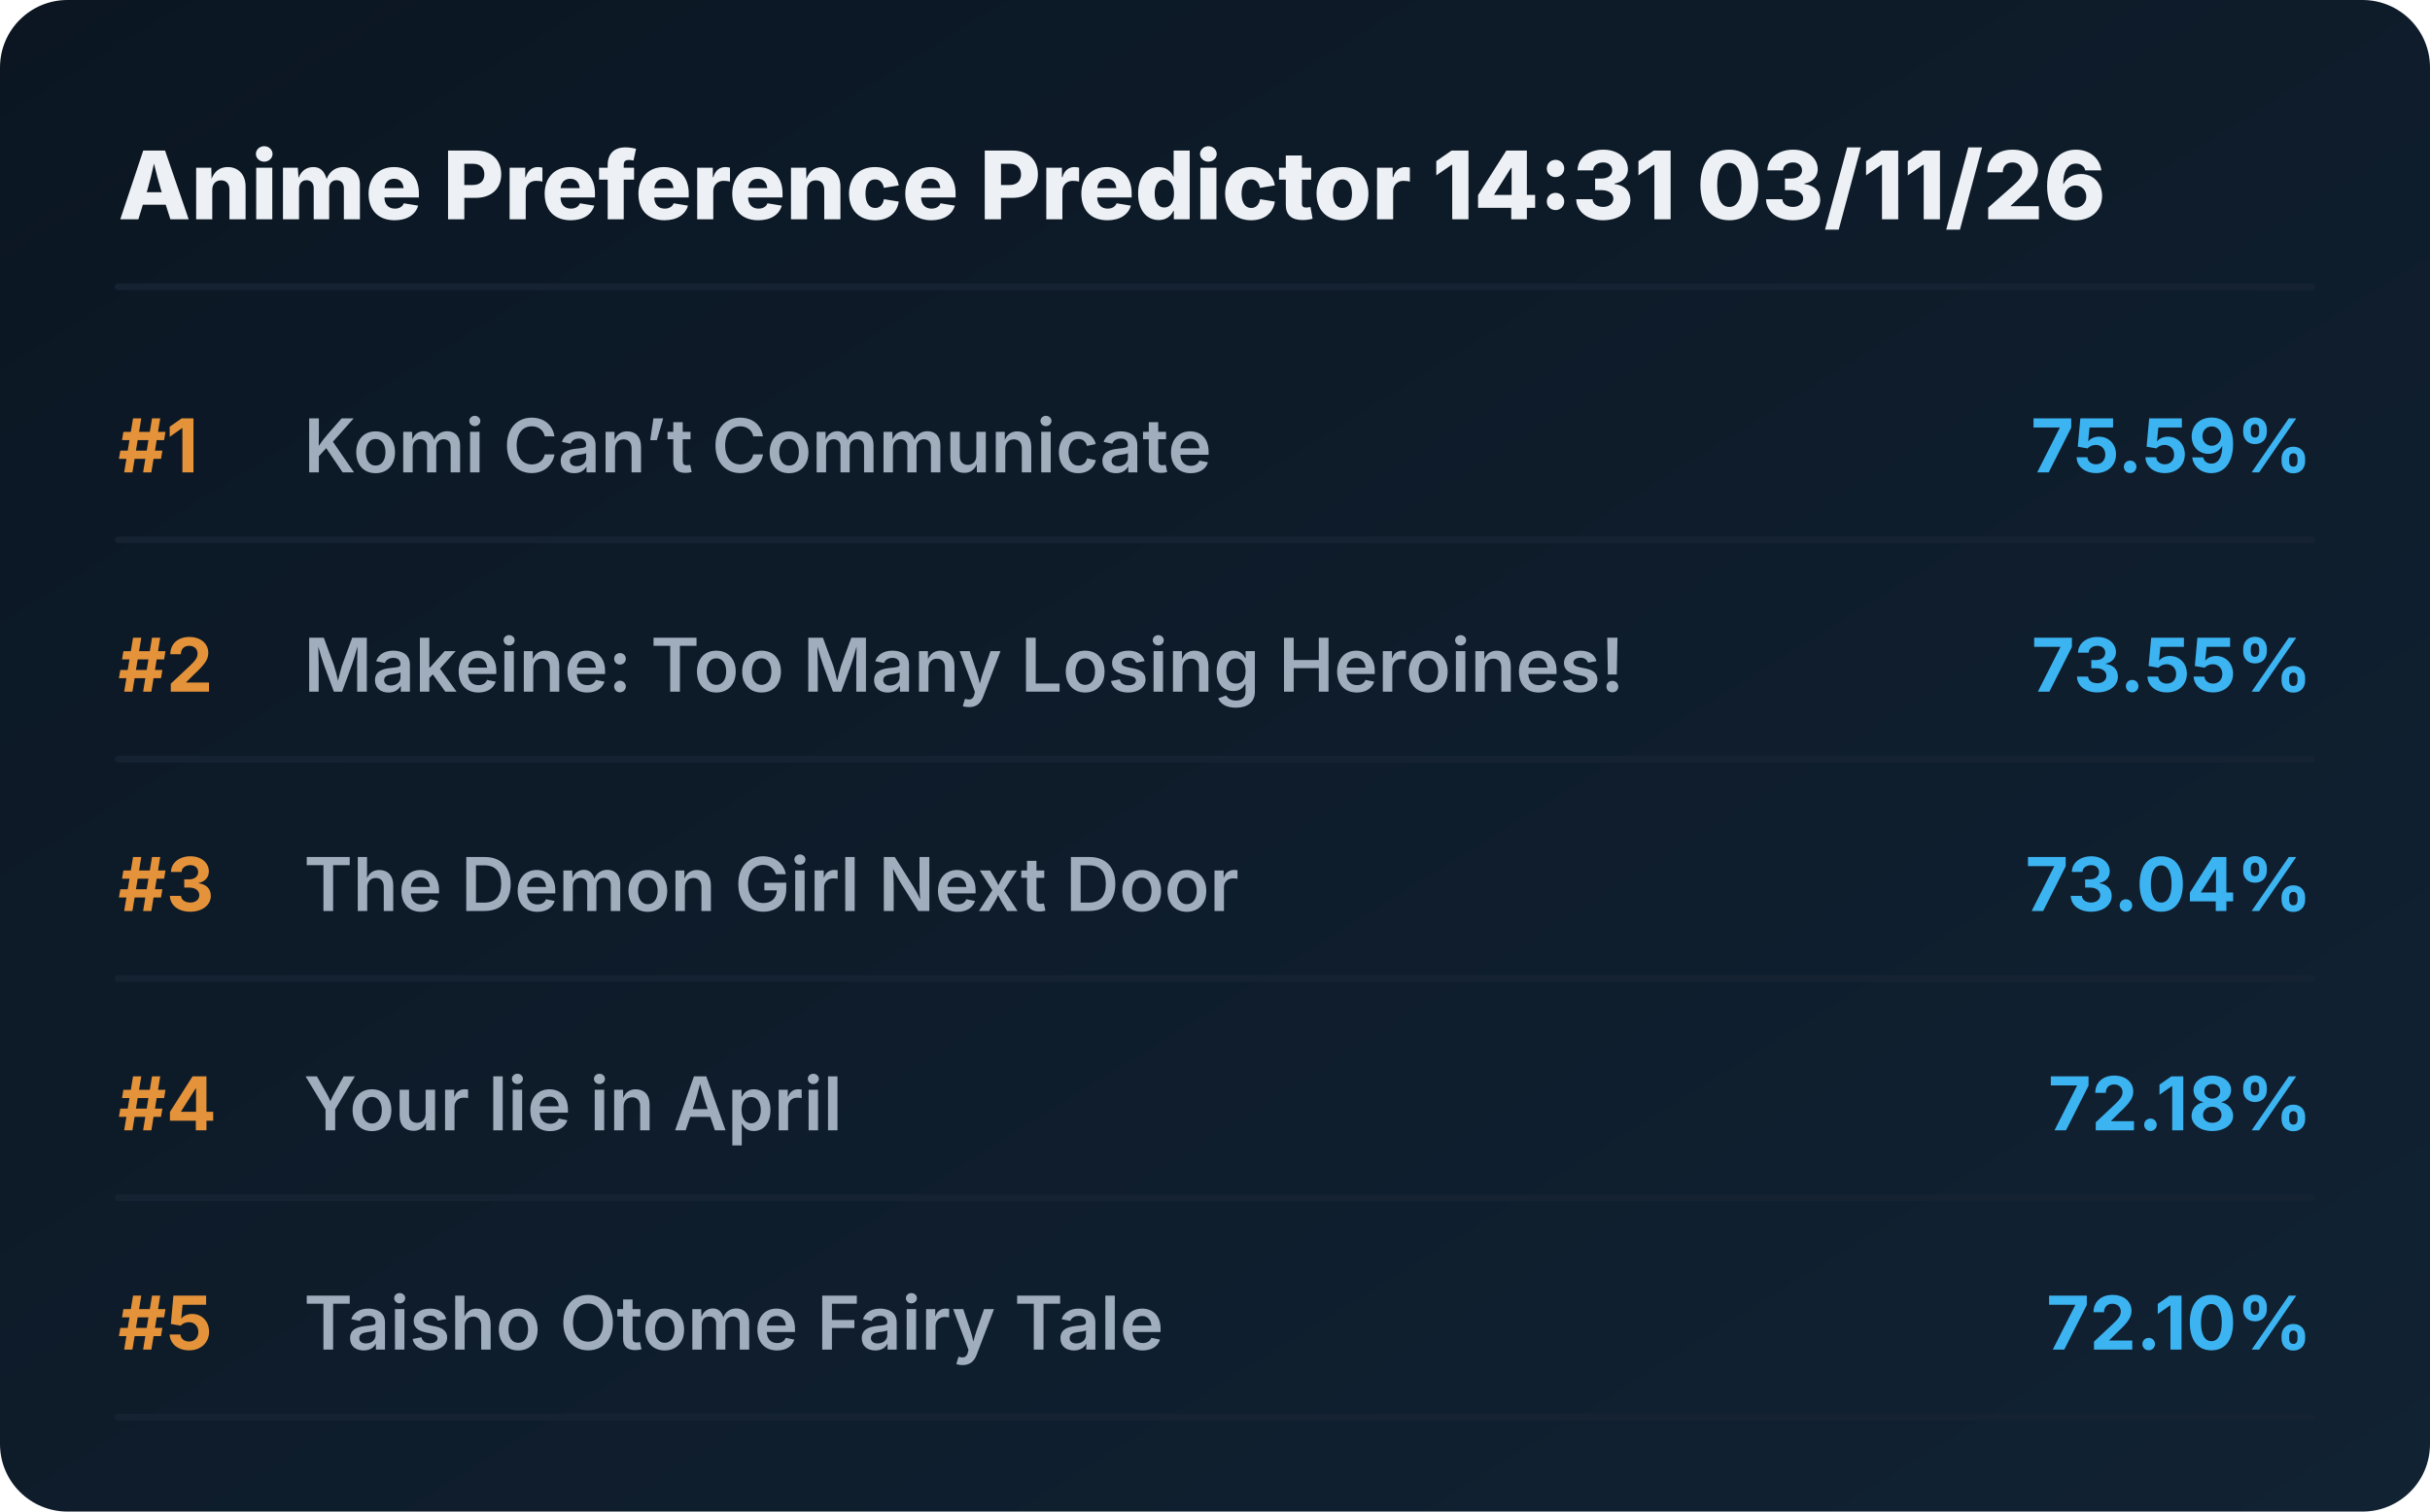
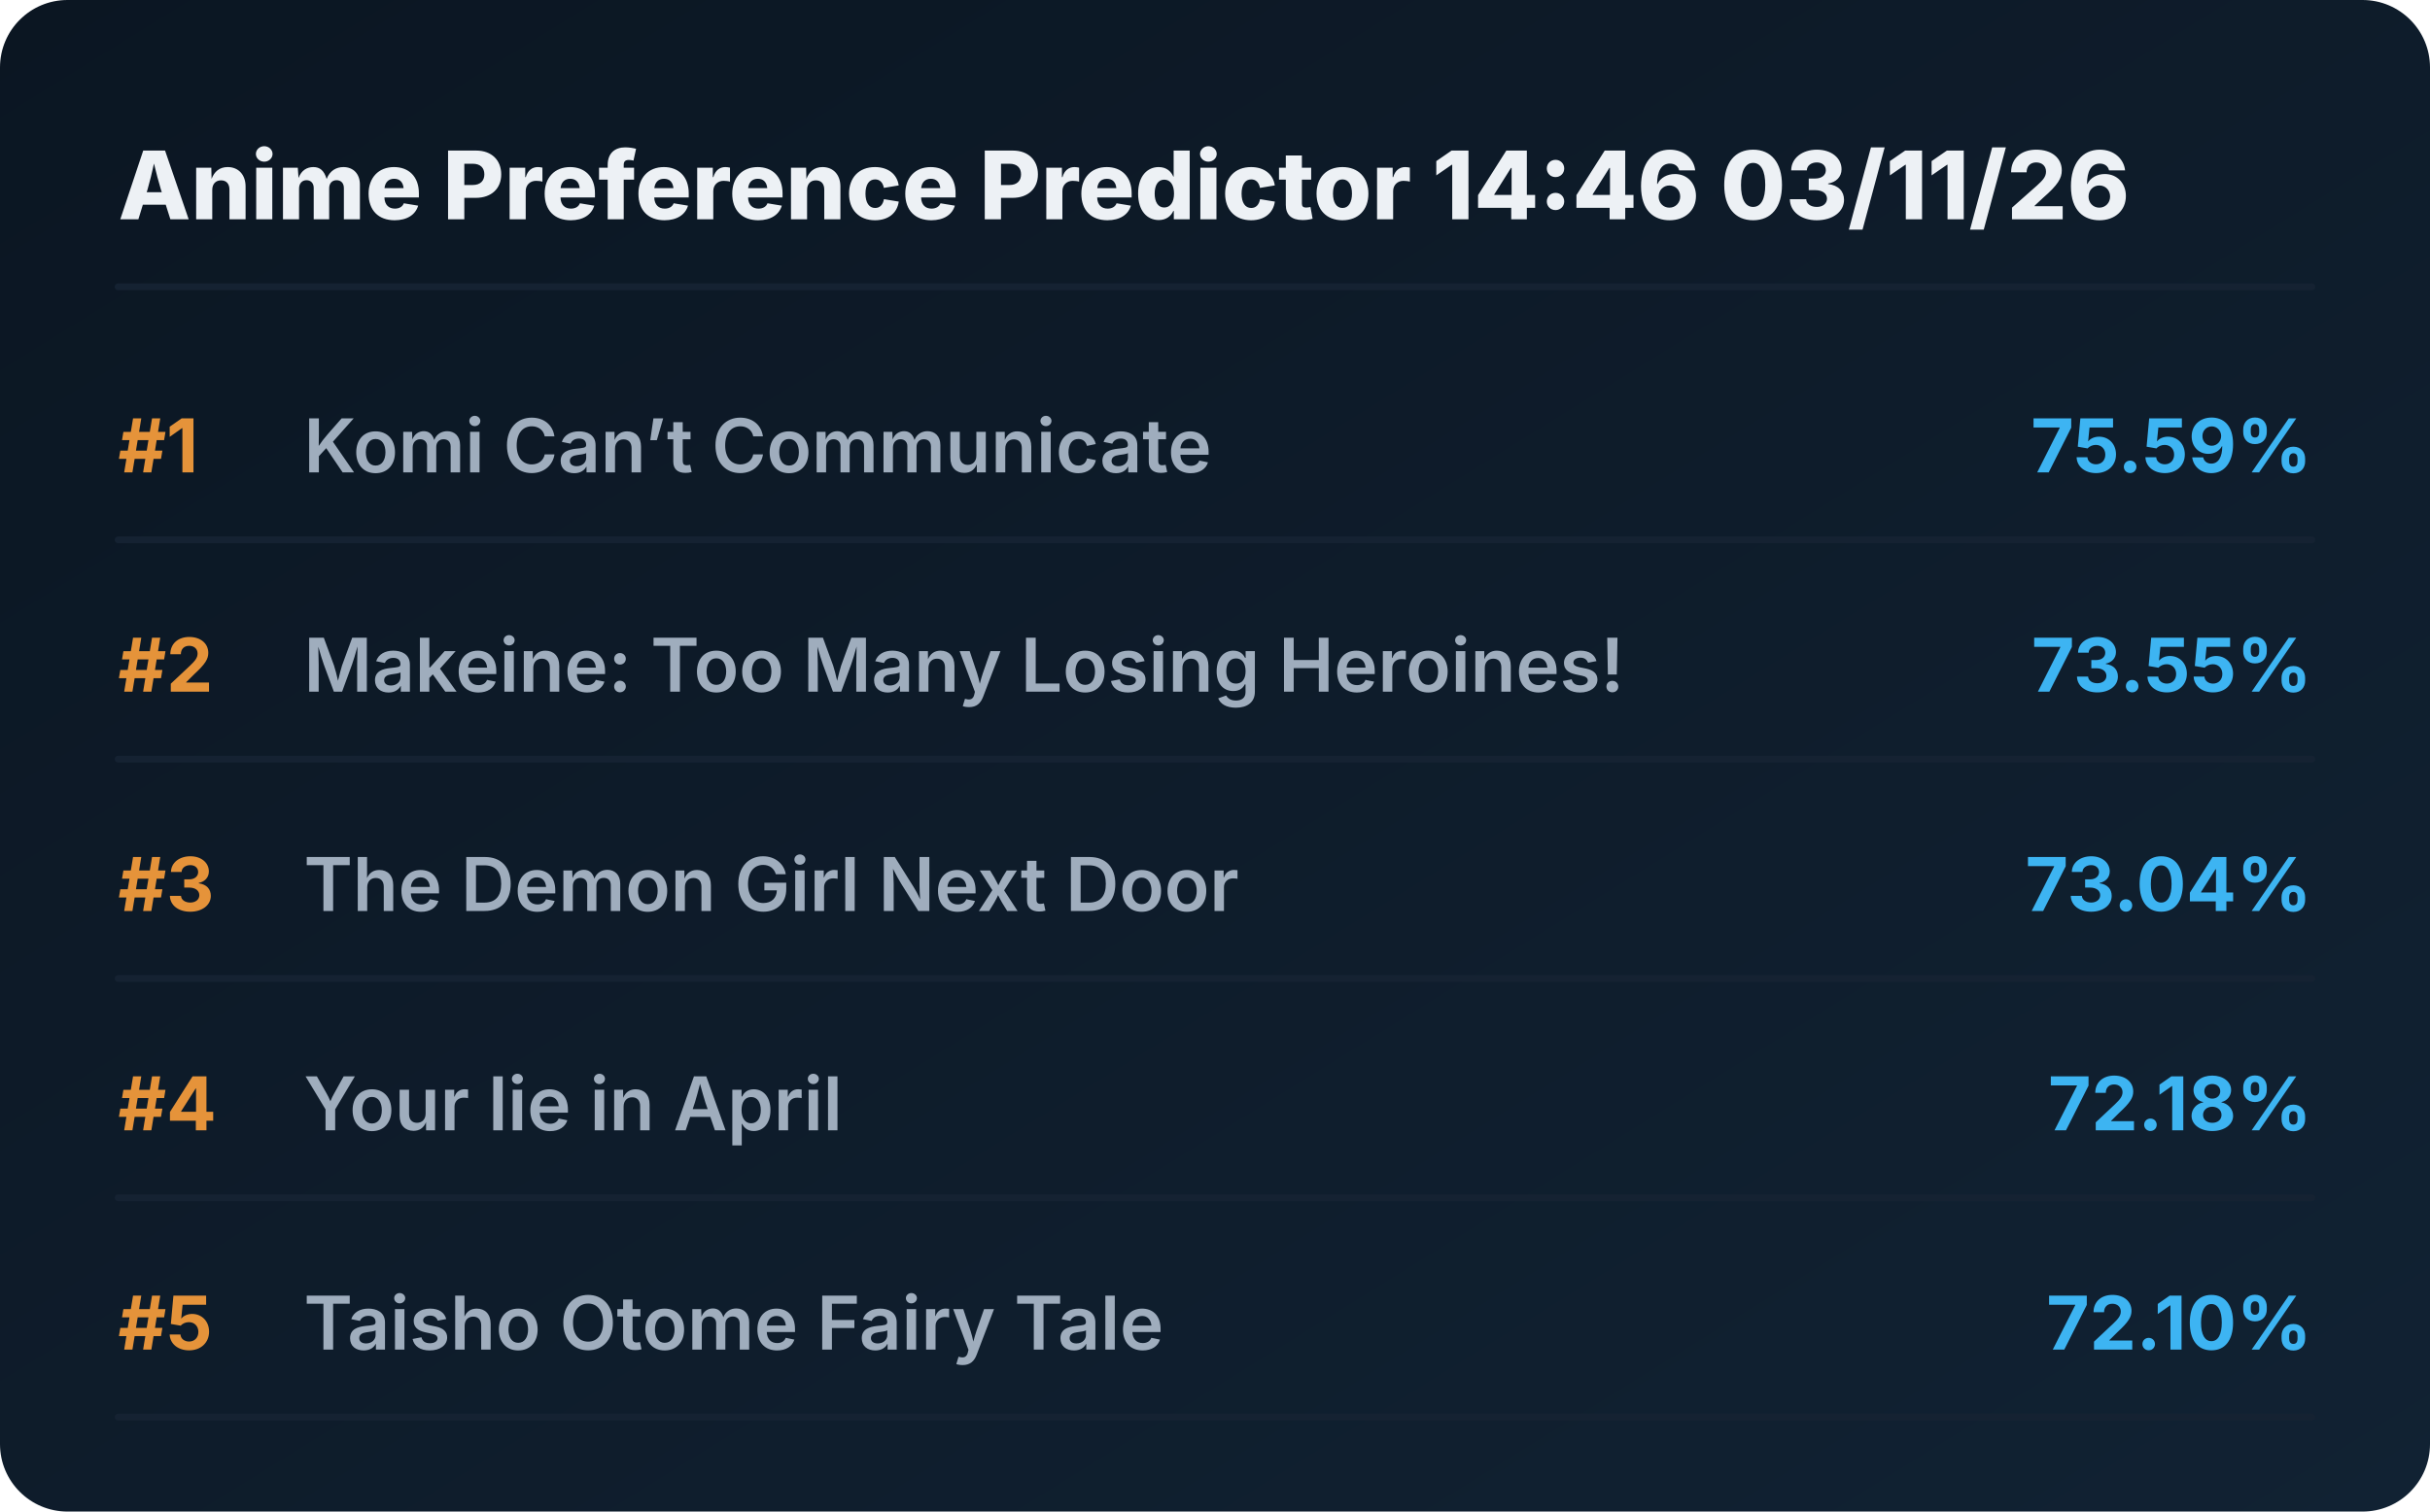
<svg xmlns="http://www.w3.org/2000/svg" viewBox="0 0 720 448" preserveAspectRatio="xMidYMid meet" style="width: 100%; height: auto; max-width: 720px;">
  <defs>
    <linearGradient id="boxGrad" x1="0%" y1="0%" x2="100%" y2="100%">
      <stop offset="0%" stop-color="#0b1622" />
      <stop offset="100%" stop-color="#112233" />
    </linearGradient>
    <clipPath id="titleClip">
      <rect x="90" y="0" width="510" height="100%" />
    </clipPath>
  </defs>
  <style>
    .bg { fill: url(#boxGrad); rx: 20px; }
    .header { font-family: 'Overpass', 'Inter', system-ui, sans-serif; font-weight: 800; font-size: 28px; fill: #edf1f5; }
    .rank { font-family: 'Overpass', 'Inter', system-ui, sans-serif; font-weight: 700; font-size: 22px; fill: #e5933a; }
    .title { font-family: 'Overpass', 'Inter', system-ui, sans-serif; font-weight: 600; font-size: 22px; fill: #9fadbd; }
    .score { font-family: 'Overpass', 'Inter', system-ui, sans-serif; font-weight: 700; font-size: 22px; fill: #3db4f2; }
    .line { stroke: #152232; stroke-width: 2; stroke-linecap: round; }
  </style>
  <rect class="bg" width="720" height="448" />
-   <text x="35" y="65" class="header">Anime Preference Predictor 14:31 03/11/26</text>
+   <text x="35" y="65" class="header">Anime Preference Predictor 14:46 03/11/26</text>
  <line x1="35" y1="85" x2="685" y2="85" class="line" />
  <g transform="translate(0, 0)">
    <text x="35" y="140" class="rank">#1</text>
    <text x="90" y="140" class="title">Komi Can’t Communicate</text>
    <text x="685" y="140" class="score" text-anchor="end">75.59%</text>
    <line x1="35" y1="160" x2="685" y2="160" class="line" />
  </g>
  <g transform="translate(0, 65)">
    <text x="35" y="140" class="rank">#2</text>
    <text x="90" y="140" class="title">Makeine: Too Many Losing Heroines!</text>
    <text x="685" y="140" class="score" text-anchor="end">73.55%</text>
    <line x1="35" y1="160" x2="685" y2="160" class="line" />
  </g>
  <g transform="translate(0, 130)">
    <text x="35" y="140" class="rank">#3</text>
    <text x="90" y="140" class="title">The Demon Girl Next Door</text>
    <text x="685" y="140" class="score" text-anchor="end">73.04%</text>
    <line x1="35" y1="160" x2="685" y2="160" class="line" />
  </g>
  <g transform="translate(0, 195)">
    <text x="35" y="140" class="rank">#4</text>
    <text x="90" y="140" class="title">Your lie in April</text>
    <text x="685" y="140" class="score" text-anchor="end">72.18%</text>
    <line x1="35" y1="160" x2="685" y2="160" class="line" />
  </g>
  <g transform="translate(0, 260)">
    <text x="35" y="140" class="rank">#5</text>
    <text x="90" y="140" class="title">Taisho Otome Fairy Tale</text>
    <text x="685" y="140" class="score" text-anchor="end">72.10%</text>
    <line x1="35" y1="160" x2="685" y2="160" class="line" />
  </g>
</svg>
